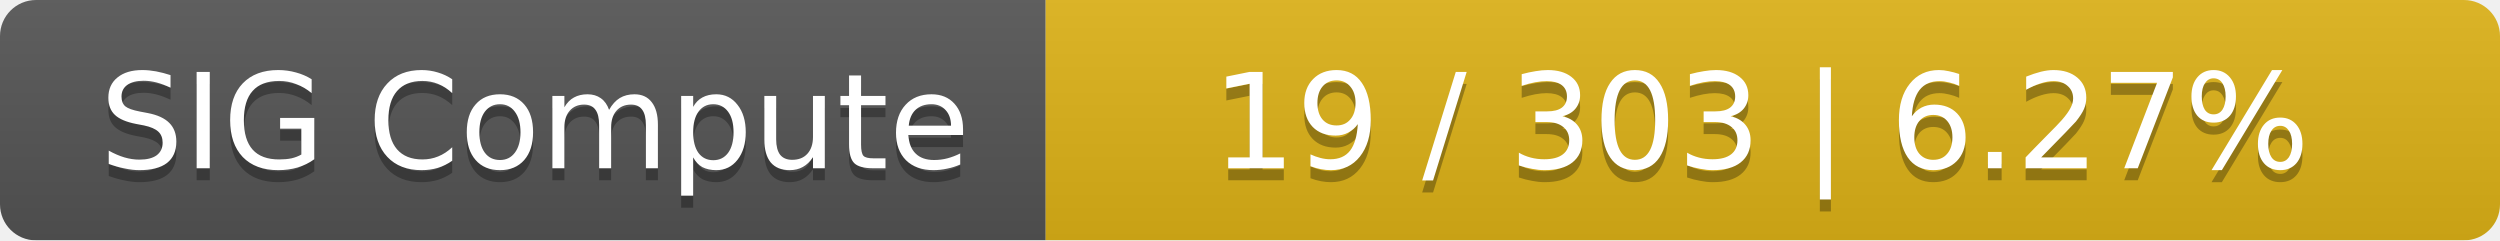
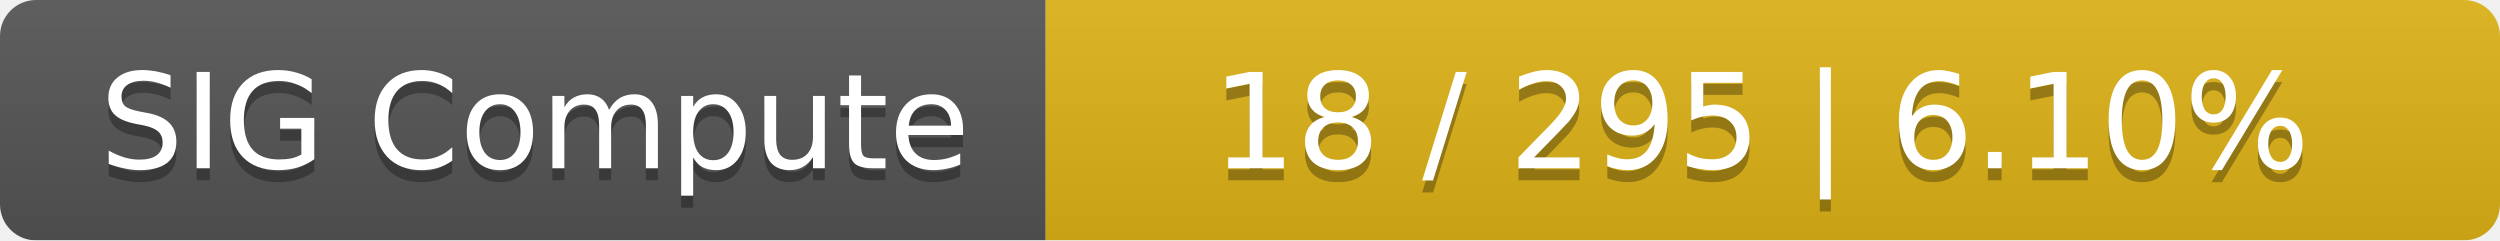
<svg xmlns="http://www.w3.org/2000/svg" width="208" height="20">
  <linearGradient id="smooth" x2="0" y2="100%">
    <stop offset="0" stop-color="#bbb" stop-opacity=".1" />
    <stop offset="1" stop-opacity=".1" />
  </linearGradient>
  <mask id="round">
    <rect width="208" height="20" rx="3" fill="#fff" />
  </mask>
  <g mask="url(#round)">
    <rect width="87" height="20" fill="#555" />
    <rect x="87" width="121" height="20" fill="#dfb317" />
    <rect width="208" height="20" fill="url(#smooth)" />
  </g>
  <g fill="#fff" text-anchor="middle" font-family="DejaVu Sans,Verdana,Geneva,sans-serif" font-size="11">
    <text x="44.5" y="15" fill="#010101" fill-opacity=".3">SIG Compute</text>
    <text x="44.5" y="14">SIG Compute</text>
-     <text x="146.5" y="15" fill="#010101" fill-opacity=".3">19 / 303    |    6.27%</text>
-     <text x="146.5" y="14">19 / 303    |    6.27%</text>
+     <text x="146.5" y="15" fill="#010101" fill-opacity=".3">18 / 295    |    6.10%</text>
+     <text x="146.5" y="14">18 / 295    |    6.10%</text>
  </g>
</svg>
